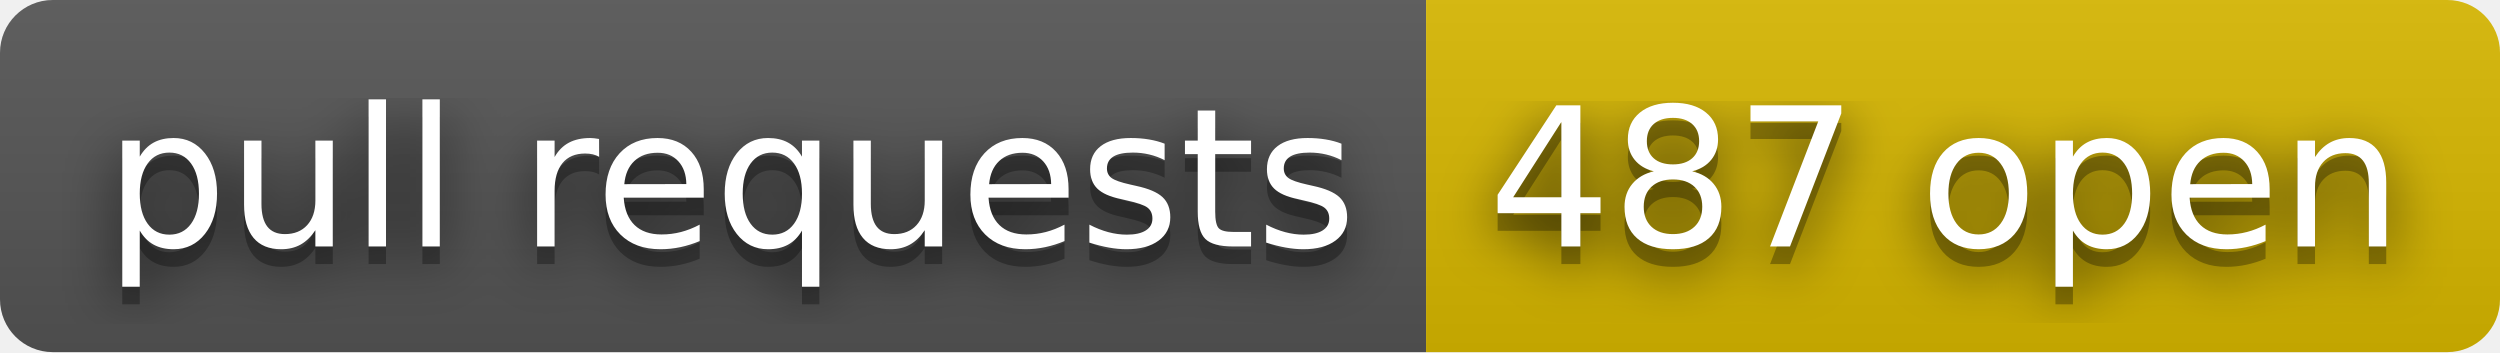
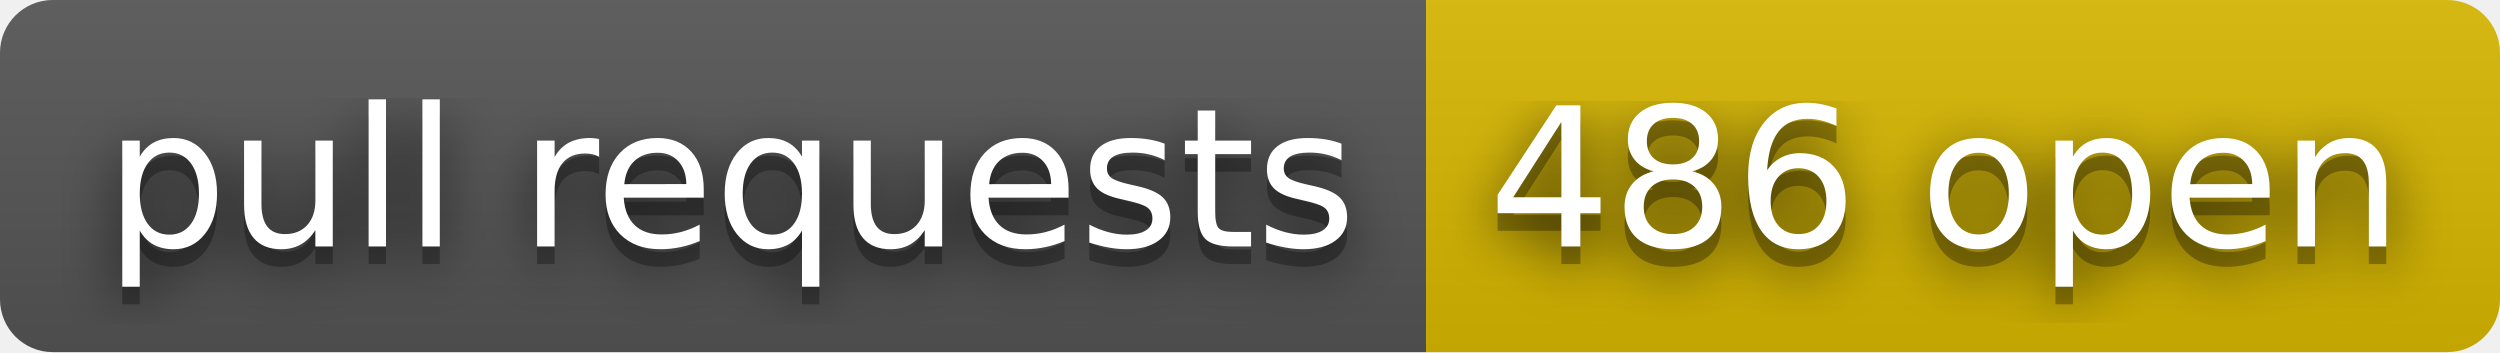
- <svg xmlns="http://www.w3.org/2000/svg" width="142" height="20" role="img" aria-label="pull requests: 487 open">
+ <svg xmlns="http://www.w3.org/2000/svg" width="142" height="20" role="img" aria-label="pull requests: 486 open">
  <filter id="blur">
    <feGaussianBlur stdDeviation="16" />
  </filter>
  <linearGradient id="s" x2="0" y2="100%">
    <stop offset="0" stop-color="#bbb" stop-opacity=".1" />
    <stop offset="1" stop-opacity=".1" />
  </linearGradient>
  <clipPath id="r">
    <rect width="142" height="20" rx="3" />
  </clipPath>
  <g clip-path="url(#r)">
    <rect width="81" height="20" fill="#555" />
    <rect x="81" width="61" height="20" fill="#d8b800" />
    <rect width="142" height="20" fill="url(#s)" />
  </g>
  <g fill="#fff" text-anchor="middle" font-family="Verdana,Geneva,DejaVu Sans,sans-serif" text-rendering="geometricPrecision" font-size="110">
    <g transform="scale(.1)">
      <g aria-hidden="true" fill="#010101">
        <text x="415" y="150" fill-opacity=".8" filter="url(#blur)" textLength="710">pull requests</text>
        <text x="415" y="150" fill-opacity=".3" textLength="710">pull requests</text>
      </g>
      <text x="415" y="140" textLength="710">pull requests</text>
    </g>
    <g transform="scale(.1)">
      <g aria-hidden="true" fill="#010101">
-         <text x="1105" y="150" fill-opacity=".8" filter="url(#blur)" textLength="510">487 open</text>
-         <text x="1105" y="150" fill-opacity=".3" textLength="510">487 open</text>
+         <text x="1105" y="150" fill-opacity=".8" filter="url(#blur)" textLength="510">486 open</text>
+         <text x="1105" y="150" fill-opacity=".3" textLength="510">486 open</text>
      </g>
-       <text x="1105" y="140" textLength="510">487 open</text>
+       <text x="1105" y="140" textLength="510">486 open</text>
    </g>
  </g>
</svg>
